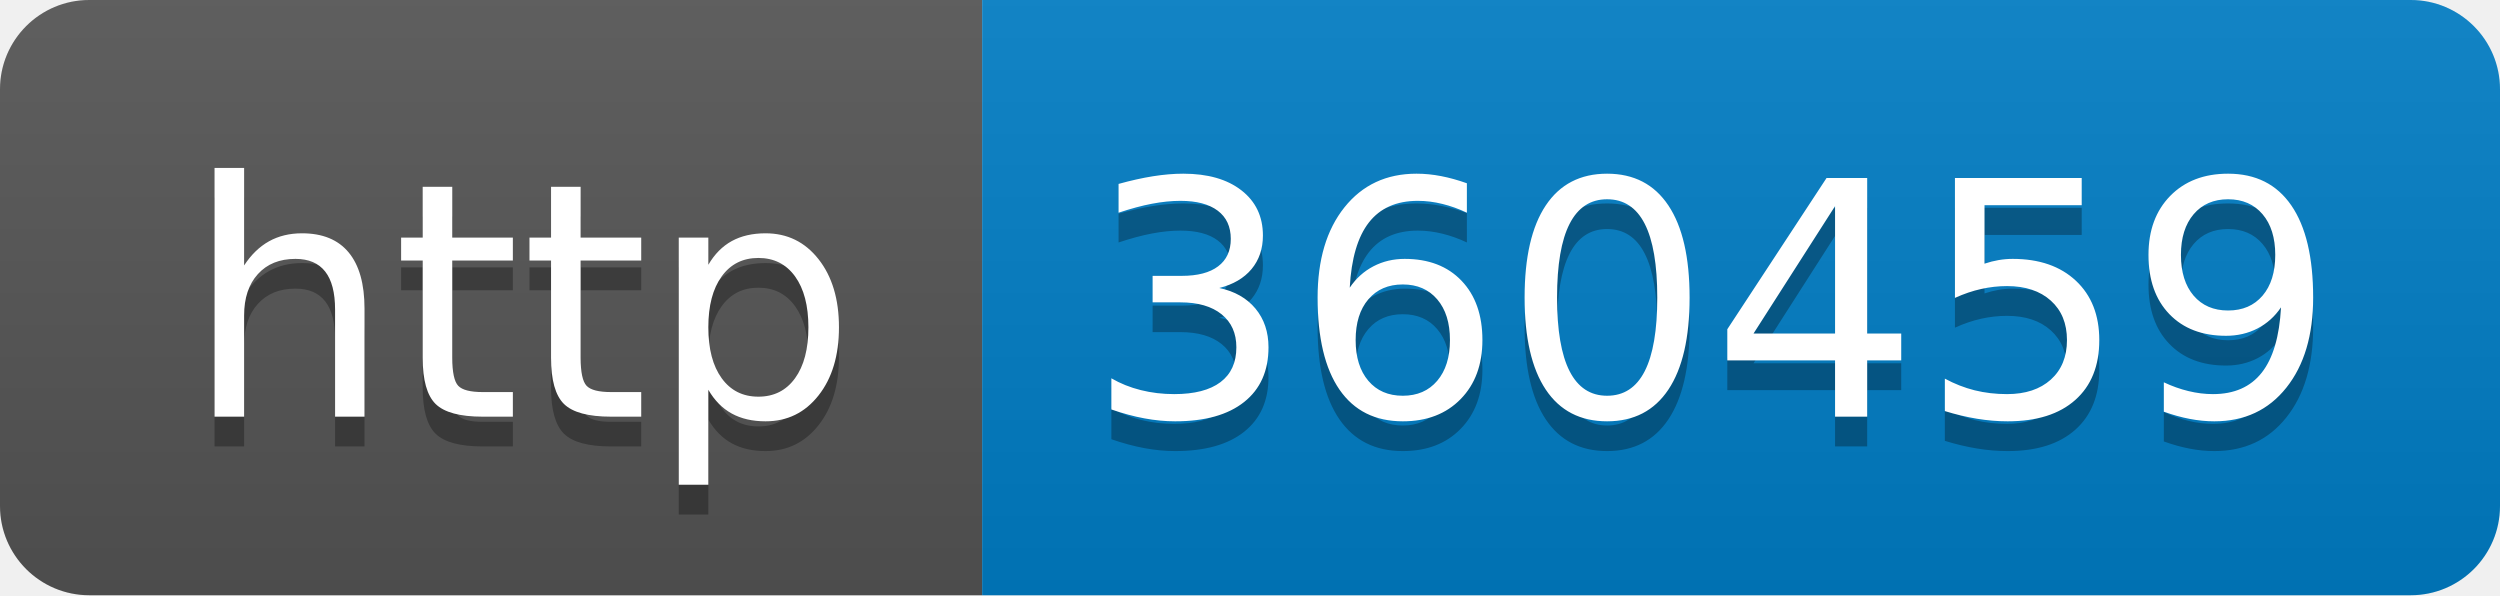
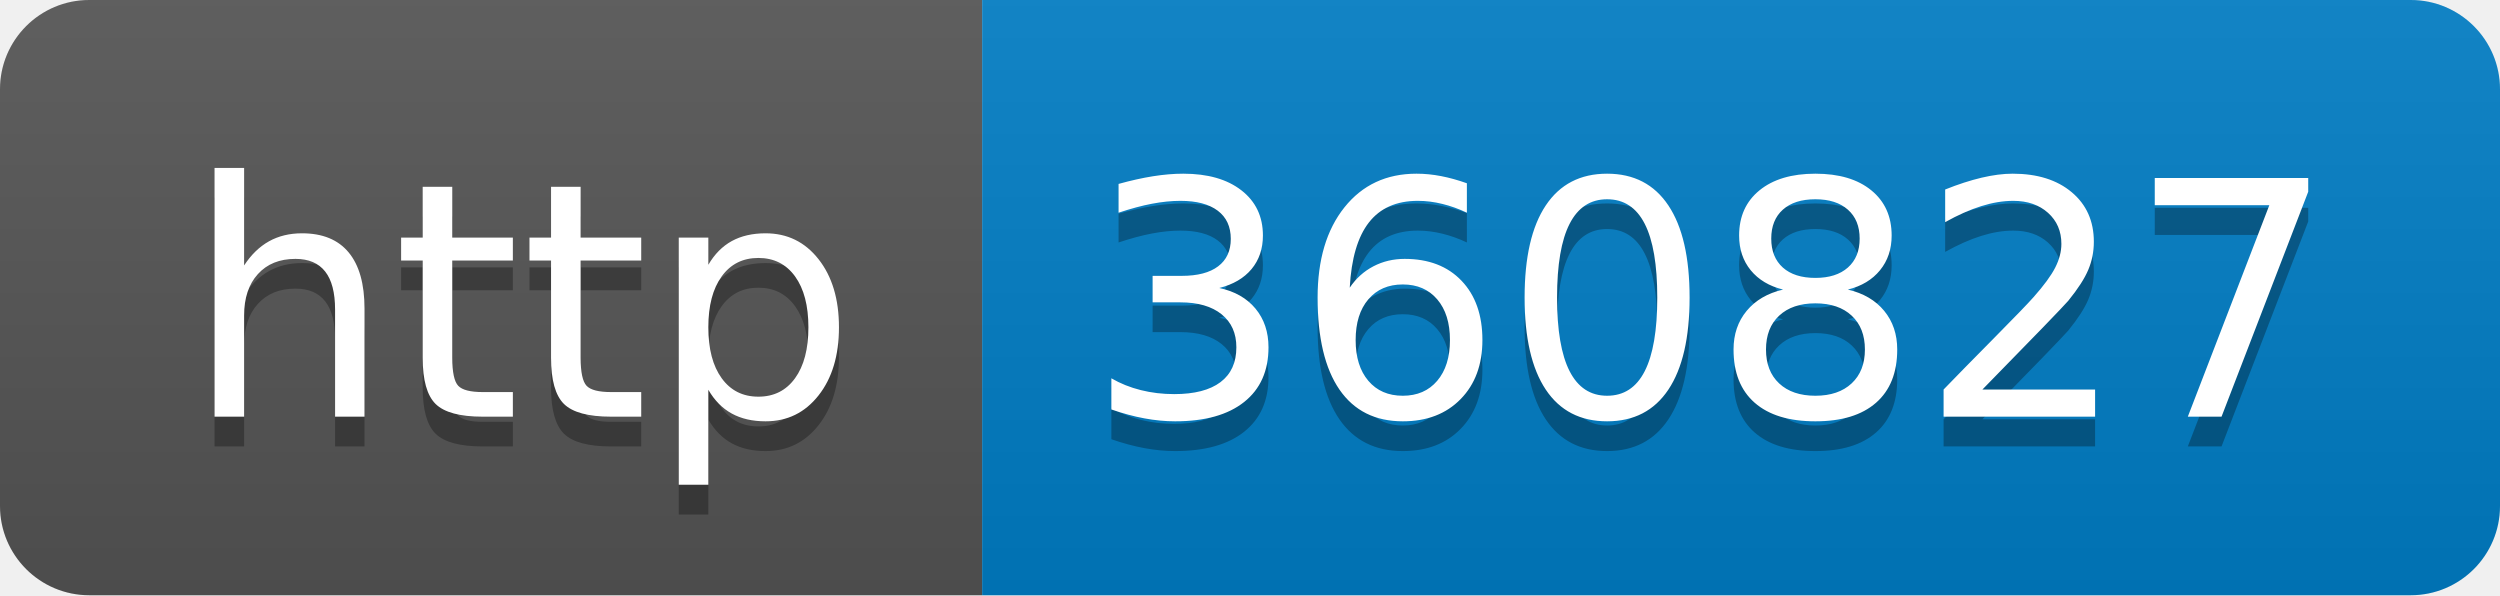
- <svg xmlns="http://www.w3.org/2000/svg" width="84" height="20" role="img" aria-label="http: 360459">
+ <svg xmlns="http://www.w3.org/2000/svg" width="84" height="20" role="img" aria-label="http: 360827">
  <linearGradient id="s" x2="0" y2="100%">
    <stop offset="0" stop-color="#bbb" stop-opacity=".1" />
    <stop offset="1" stop-opacity=".1" />
  </linearGradient>
  <clipPath id="r">
    <rect width="84" height="20" rx="3" fill="#fff" />
  </clipPath>
  <g clip-path="url(#r)">
    <rect width="33" height="20" fill="#555" />
    <rect x="33" width="51" height="20" fill="#007ec6" />
    <rect width="84" height="20" fill="url(#s)" />
  </g>
  <g fill="#fff" text-anchor="middle" font-family="Verdana,Geneva,DejaVu Sans,sans-serif" text-rendering="geometricPrecision" font-size="110">
    <text aria-hidden="true" x="175" y="150" fill="#010101" fill-opacity=".3" transform="scale(.1)" textLength="230">http</text>
    <text x="175" y="140" transform="scale(.1)" fill="#fff" textLength="230">http</text>
-     <text aria-hidden="true" x="575" y="150" fill="#010101" fill-opacity=".3" transform="scale(.1)" textLength="410">360459</text>
-     <text x="575" y="140" transform="scale(.1)" fill="#fff" textLength="410">360459</text>
+     <text aria-hidden="true" x="575" y="150" fill="#010101" fill-opacity=".3" transform="scale(.1)" textLength="410">360827</text>
+     <text x="575" y="140" transform="scale(.1)" fill="#fff" textLength="410">360827</text>
  </g>
</svg>
